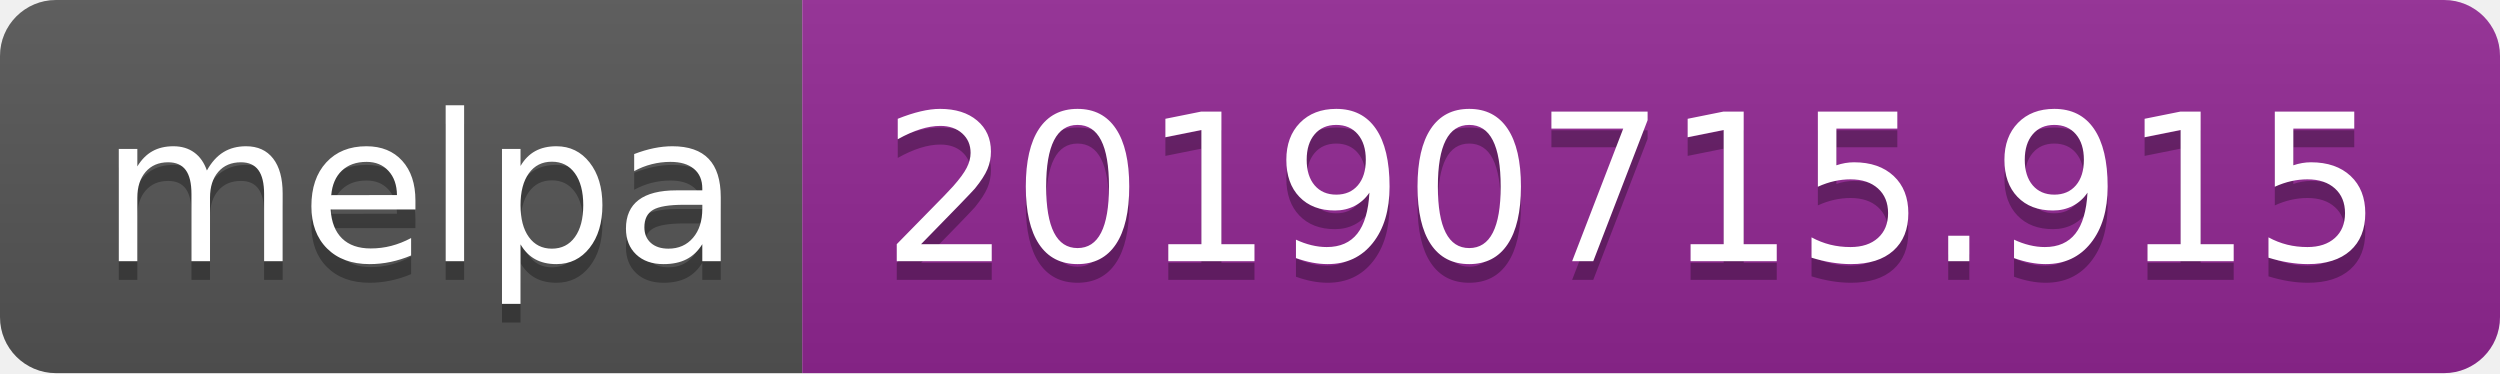
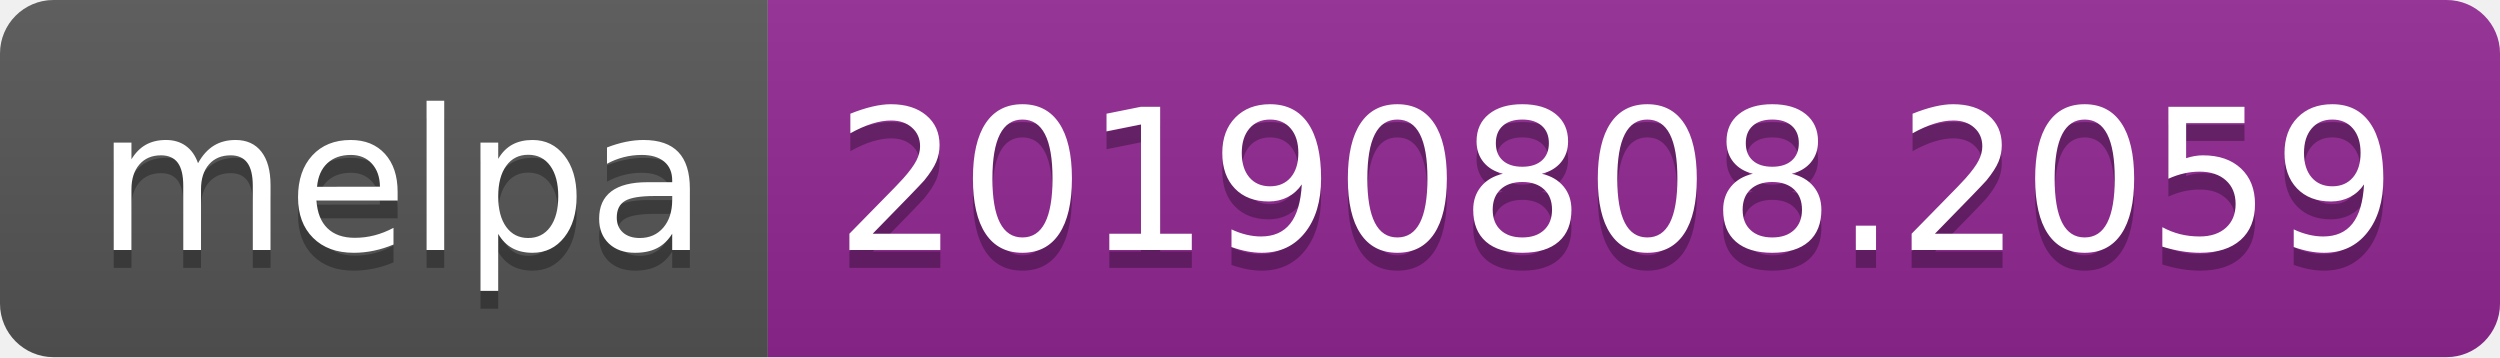
- <svg xmlns="http://www.w3.org/2000/svg" width="134" height="20">
+ <svg xmlns="http://www.w3.org/2000/svg" width="140" height="20">
  <linearGradient id="b" x2="0" y2="100%">
    <stop offset="0" stop-color="#bbb" stop-opacity=".1" />
    <stop offset="1" stop-opacity=".1" />
  </linearGradient>
  <clipPath id="a">
-     <rect width="134" height="20" rx="3" fill="#fff" />
+     <rect width="140" height="20" rx="3" fill="#fff" />
  </clipPath>
  <g clip-path="url(#a)">
    <path fill="#555" d="M0 0h43v20H0z" />
-     <path fill="#922793" d="M43 0h91v20H43z" />
-     <path fill="url(#b)" d="M0 0h134v20H0z" />
+     <path fill="#922793" d="M43 0h97v20H43z" />
+     <path fill="url(#b)" d="M0 0h140v20H0z" />
  </g>
  <g fill="#fff" text-anchor="middle" font-family="DejaVu Sans,Verdana,Geneva,sans-serif" font-size="110">
    <text x="225" y="150" fill="#010101" fill-opacity=".3" transform="scale(.1)" textLength="330">melpa</text>
    <text x="225" y="140" transform="scale(.1)" textLength="330">melpa</text>
-     <text x="875" y="150" fill="#010101" fill-opacity=".3" transform="scale(.1)" textLength="810">20190715.915</text>
-     <text x="875" y="140" transform="scale(.1)" textLength="810">20190715.915</text>
+     <text x="905" y="150" fill="#010101" fill-opacity=".3" transform="scale(.1)" textLength="870">20190808.2059</text>
+     <text x="905" y="140" transform="scale(.1)" textLength="870">20190808.2059</text>
  </g>
</svg>
